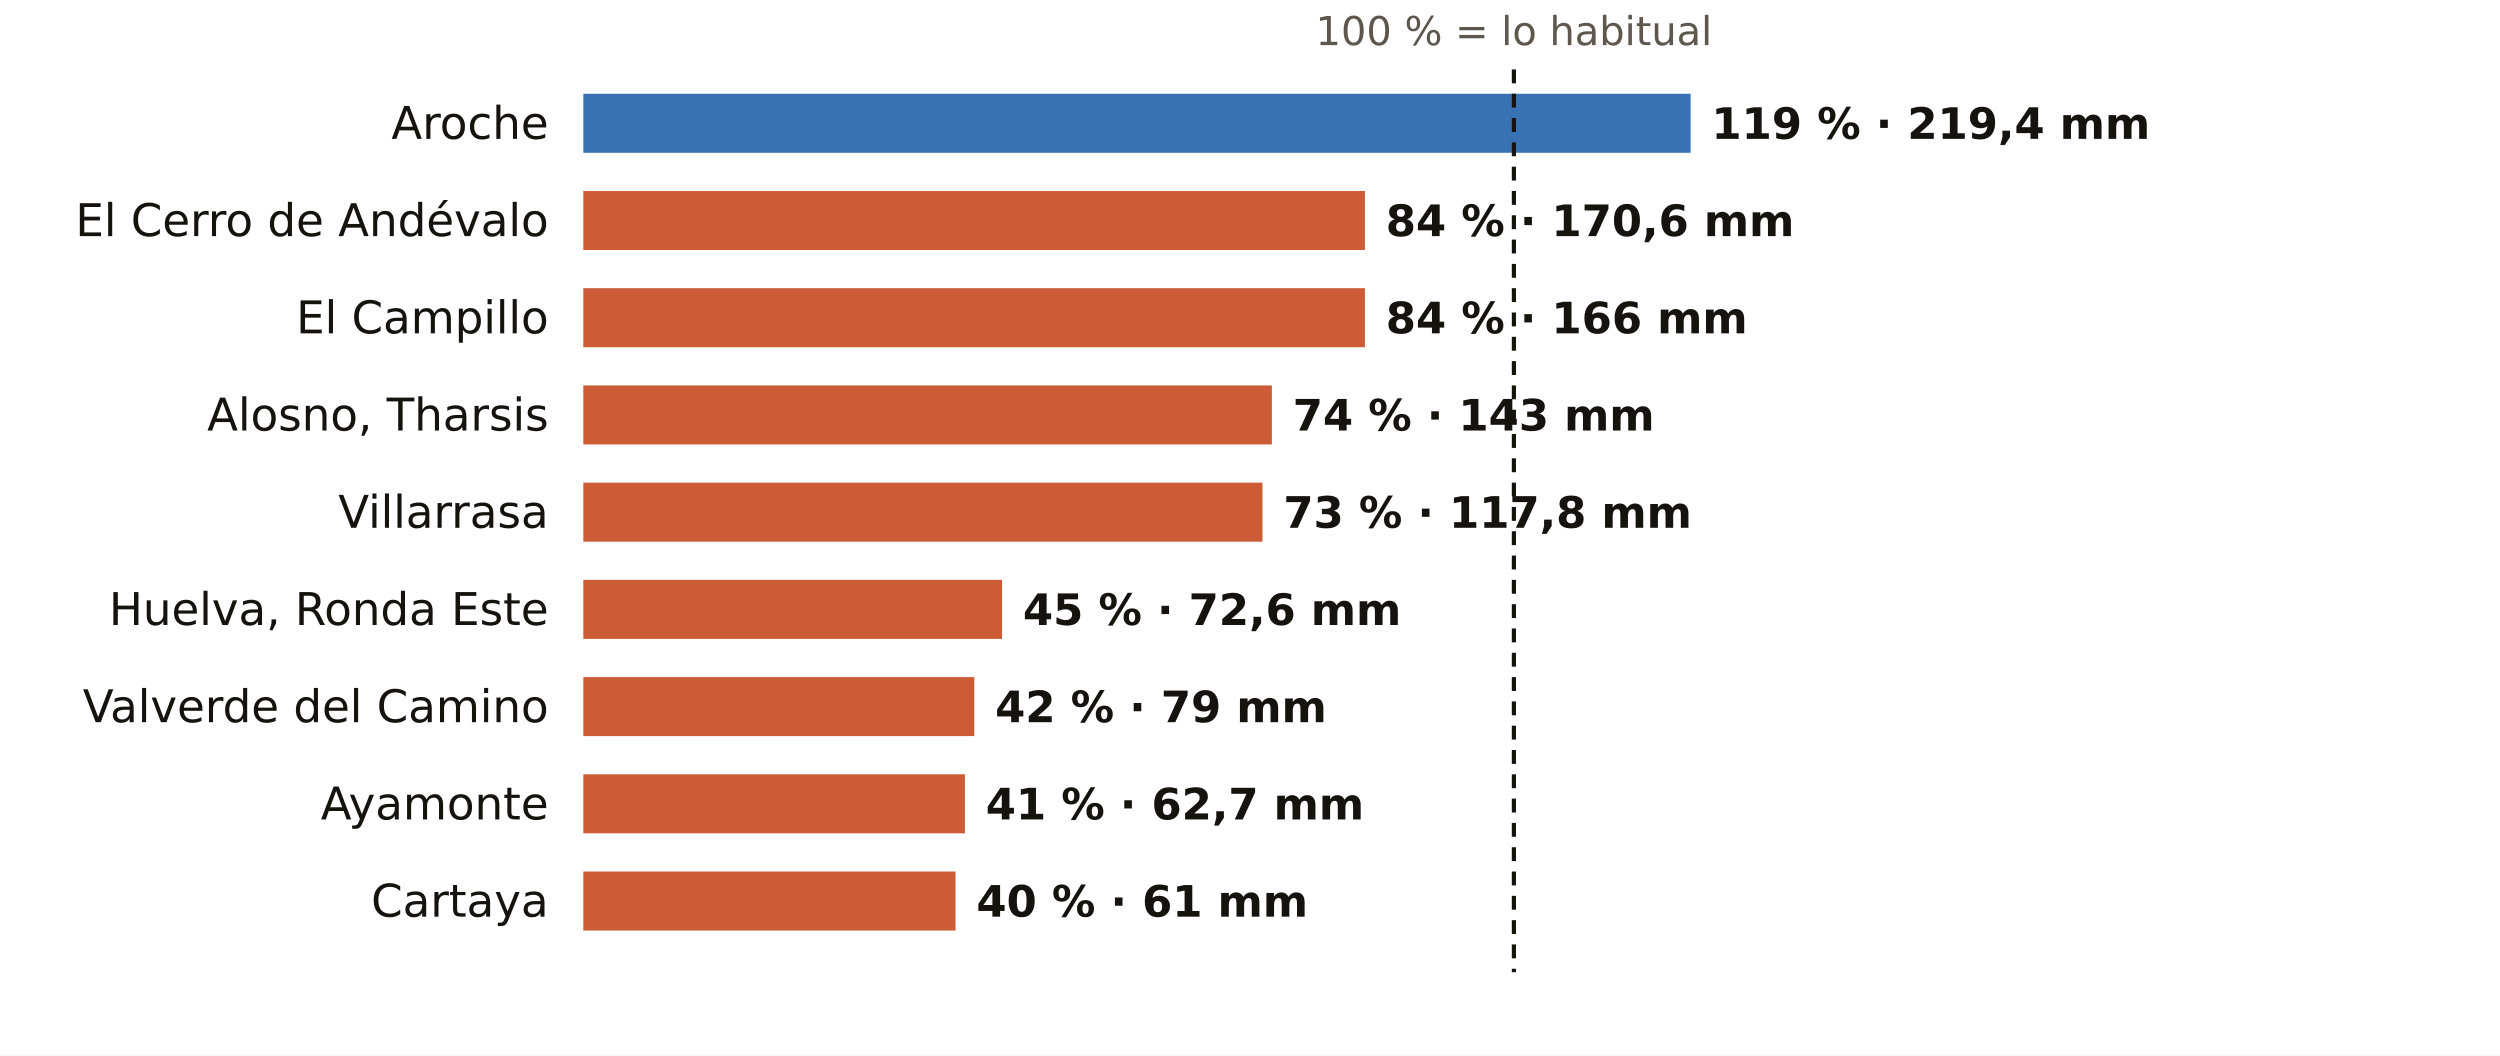
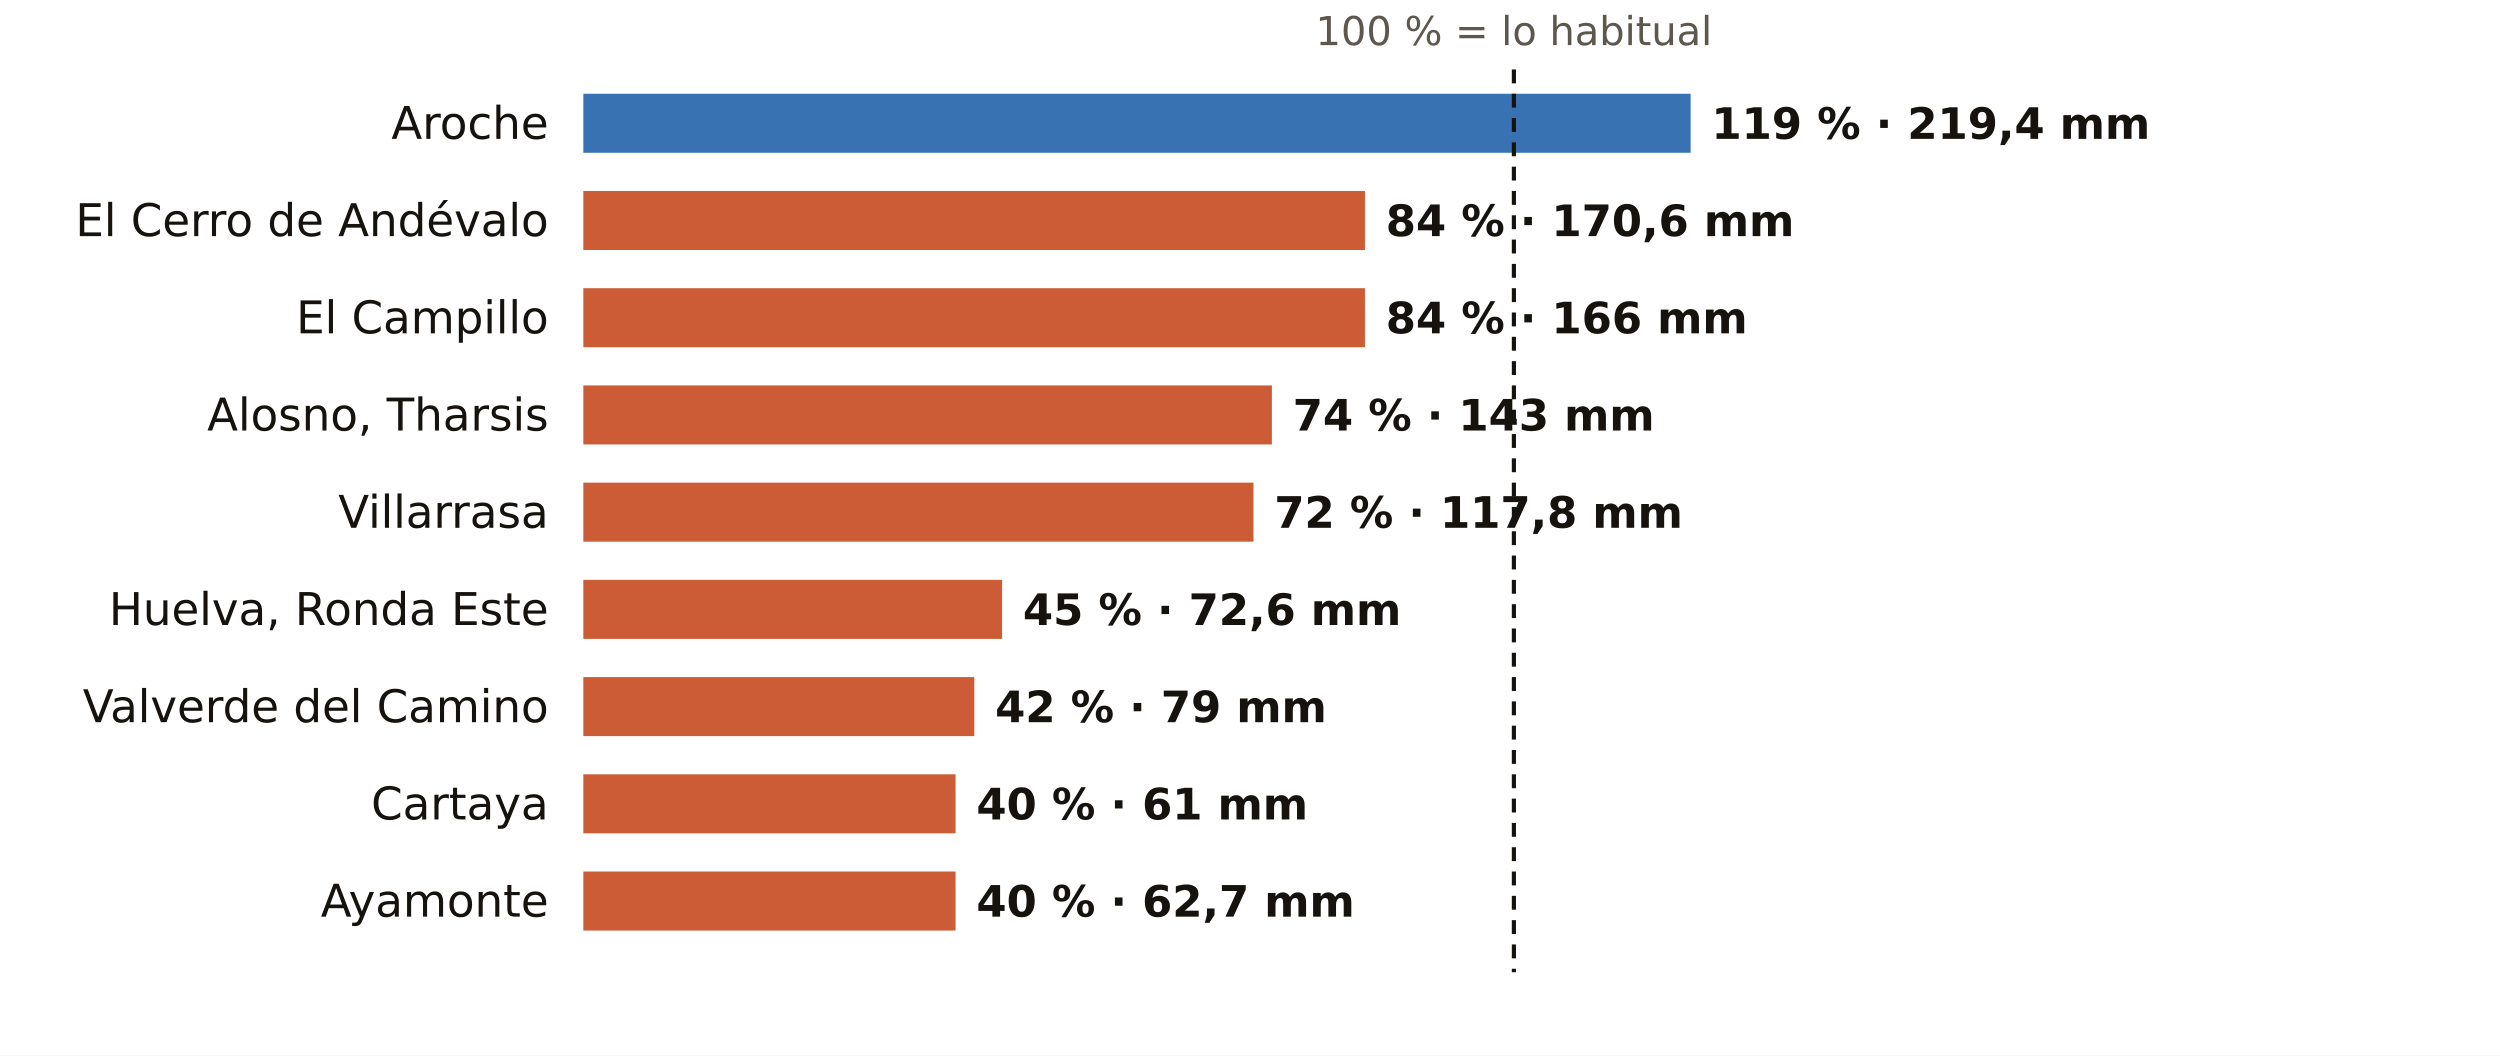
<svg xmlns="http://www.w3.org/2000/svg" viewBox="0 0 720 304" width="720" height="304" role="img" aria-label="El otoño en los pluviómetros de AEMET de Huelva: % de lo habitual">
  <rect width="720" height="304" fill="#FFFFFF" />
  <text x="436.0" y="13.0" font-size="11.5" fill="#5E574E" text-anchor="middle" font-weight="400" font-family="Public Sans, DejaVu Sans, Arial, sans-serif">100 % = lo habitual</text>
  <text x="158.0" y="40.0" font-size="13" fill="#16130F" text-anchor="end" font-weight="500" font-family="Public Sans, DejaVu Sans, Arial, sans-serif">Aroche</text>
  <rect x="168" y="27" width="318.9" height="17" fill="#1F5FA8" opacity="0.88" />
  <text x="492.9" y="40.0" font-size="12.5" fill="#16130F" text-anchor="start" font-weight="600" font-family="Public Sans, DejaVu Sans, Arial, sans-serif">119 % · 219,4 mm</text>
  <text x="158.0" y="68.0" font-size="13" fill="#16130F" text-anchor="end" font-weight="500" font-family="Public Sans, DejaVu Sans, Arial, sans-serif">El Cerro de Andévalo</text>
  <rect x="168" y="55" width="225.1" height="17" fill="#C4461A" opacity="0.88" />
  <text x="399.1" y="68.0" font-size="12.5" fill="#16130F" text-anchor="start" font-weight="600" font-family="Public Sans, DejaVu Sans, Arial, sans-serif">84 % · 170,6 mm</text>
  <text x="158.0" y="96.0" font-size="13" fill="#16130F" text-anchor="end" font-weight="500" font-family="Public Sans, DejaVu Sans, Arial, sans-serif">El Campillo</text>
  <rect x="168" y="83" width="225.1" height="17" fill="#C4461A" opacity="0.88" />
  <text x="399.1" y="96.0" font-size="12.5" fill="#16130F" text-anchor="start" font-weight="600" font-family="Public Sans, DejaVu Sans, Arial, sans-serif">84 % · 166 mm</text>
  <text x="158.0" y="124.0" font-size="13" fill="#16130F" text-anchor="end" font-weight="500" font-family="Public Sans, DejaVu Sans, Arial, sans-serif">Alosno, Tharsis</text>
  <rect x="168" y="111" width="198.3" height="17" fill="#C4461A" opacity="0.88" />
  <text x="372.3" y="124.0" font-size="12.5" fill="#16130F" text-anchor="start" font-weight="600" font-family="Public Sans, DejaVu Sans, Arial, sans-serif">74 % · 143 mm</text>
  <text x="158.0" y="152.0" font-size="13" fill="#16130F" text-anchor="end" font-weight="500" font-family="Public Sans, DejaVu Sans, Arial, sans-serif">Villarrasa</text>
-   <rect x="168" y="139" width="195.6" height="17" fill="#C4461A" opacity="0.88" />
-   <text x="369.6" y="152.0" font-size="12.5" fill="#16130F" text-anchor="start" font-weight="600" font-family="Public Sans, DejaVu Sans, Arial, sans-serif">73 % · 117,8 mm</text>
+   <rect x="168" y="139" width="193.0" height="17" fill="#C4461A" opacity="0.88" />
+   <text x="367.0" y="152.0" font-size="12.5" fill="#16130F" text-anchor="start" font-weight="600" font-family="Public Sans, DejaVu Sans, Arial, sans-serif">72 % · 117,8 mm</text>
  <text x="158.0" y="180.0" font-size="13" fill="#16130F" text-anchor="end" font-weight="500" font-family="Public Sans, DejaVu Sans, Arial, sans-serif">Huelva, Ronda Este</text>
  <rect x="168" y="167" width="120.6" height="17" fill="#C4461A" opacity="0.88" />
  <text x="294.6" y="180.0" font-size="12.5" fill="#16130F" text-anchor="start" font-weight="600" font-family="Public Sans, DejaVu Sans, Arial, sans-serif">45 % · 72,6 mm</text>
  <text x="158.0" y="208.0" font-size="13" fill="#16130F" text-anchor="end" font-weight="500" font-family="Public Sans, DejaVu Sans, Arial, sans-serif">Valverde del Camino</text>
  <rect x="168" y="195" width="112.6" height="17" fill="#C4461A" opacity="0.88" />
  <text x="286.6" y="208.0" font-size="12.5" fill="#16130F" text-anchor="start" font-weight="600" font-family="Public Sans, DejaVu Sans, Arial, sans-serif">42 % · 79 mm</text>
-   <text x="158.0" y="236.0" font-size="13" fill="#16130F" text-anchor="end" font-weight="500" font-family="Public Sans, DejaVu Sans, Arial, sans-serif">Ayamonte</text>
-   <rect x="168" y="223" width="109.9" height="17" fill="#C4461A" opacity="0.88" />
-   <text x="283.9" y="236.0" font-size="12.5" fill="#16130F" text-anchor="start" font-weight="600" font-family="Public Sans, DejaVu Sans, Arial, sans-serif">41 % · 62,7 mm</text>
-   <text x="158.0" y="264.0" font-size="13" fill="#16130F" text-anchor="end" font-weight="500" font-family="Public Sans, DejaVu Sans, Arial, sans-serif">Cartaya</text>
+   <text x="158.0" y="236.0" font-size="13" fill="#16130F" text-anchor="end" font-weight="500" font-family="Public Sans, DejaVu Sans, Arial, sans-serif">Cartaya</text>
+   <rect x="168" y="223" width="107.2" height="17" fill="#C4461A" opacity="0.88" />
+   <text x="281.2" y="236.0" font-size="12.5" fill="#16130F" text-anchor="start" font-weight="600" font-family="Public Sans, DejaVu Sans, Arial, sans-serif">40 % · 61 mm</text>
+   <text x="158.0" y="264.0" font-size="13" fill="#16130F" text-anchor="end" font-weight="500" font-family="Public Sans, DejaVu Sans, Arial, sans-serif">Ayamonte</text>
  <rect x="168" y="251" width="107.2" height="17" fill="#C4461A" opacity="0.88" />
-   <text x="281.2" y="264.0" font-size="12.5" fill="#16130F" text-anchor="start" font-weight="600" font-family="Public Sans, DejaVu Sans, Arial, sans-serif">40 % · 61 mm</text>
+   <text x="281.2" y="264.0" font-size="12.5" fill="#16130F" text-anchor="start" font-weight="600" font-family="Public Sans, DejaVu Sans, Arial, sans-serif">40 % · 62,7 mm</text>
  <line x1="436.0" x2="436.0" y1="20" y2="280" stroke="#16130F" stroke-width="1.2" stroke-dasharray="4 3" />
</svg>
